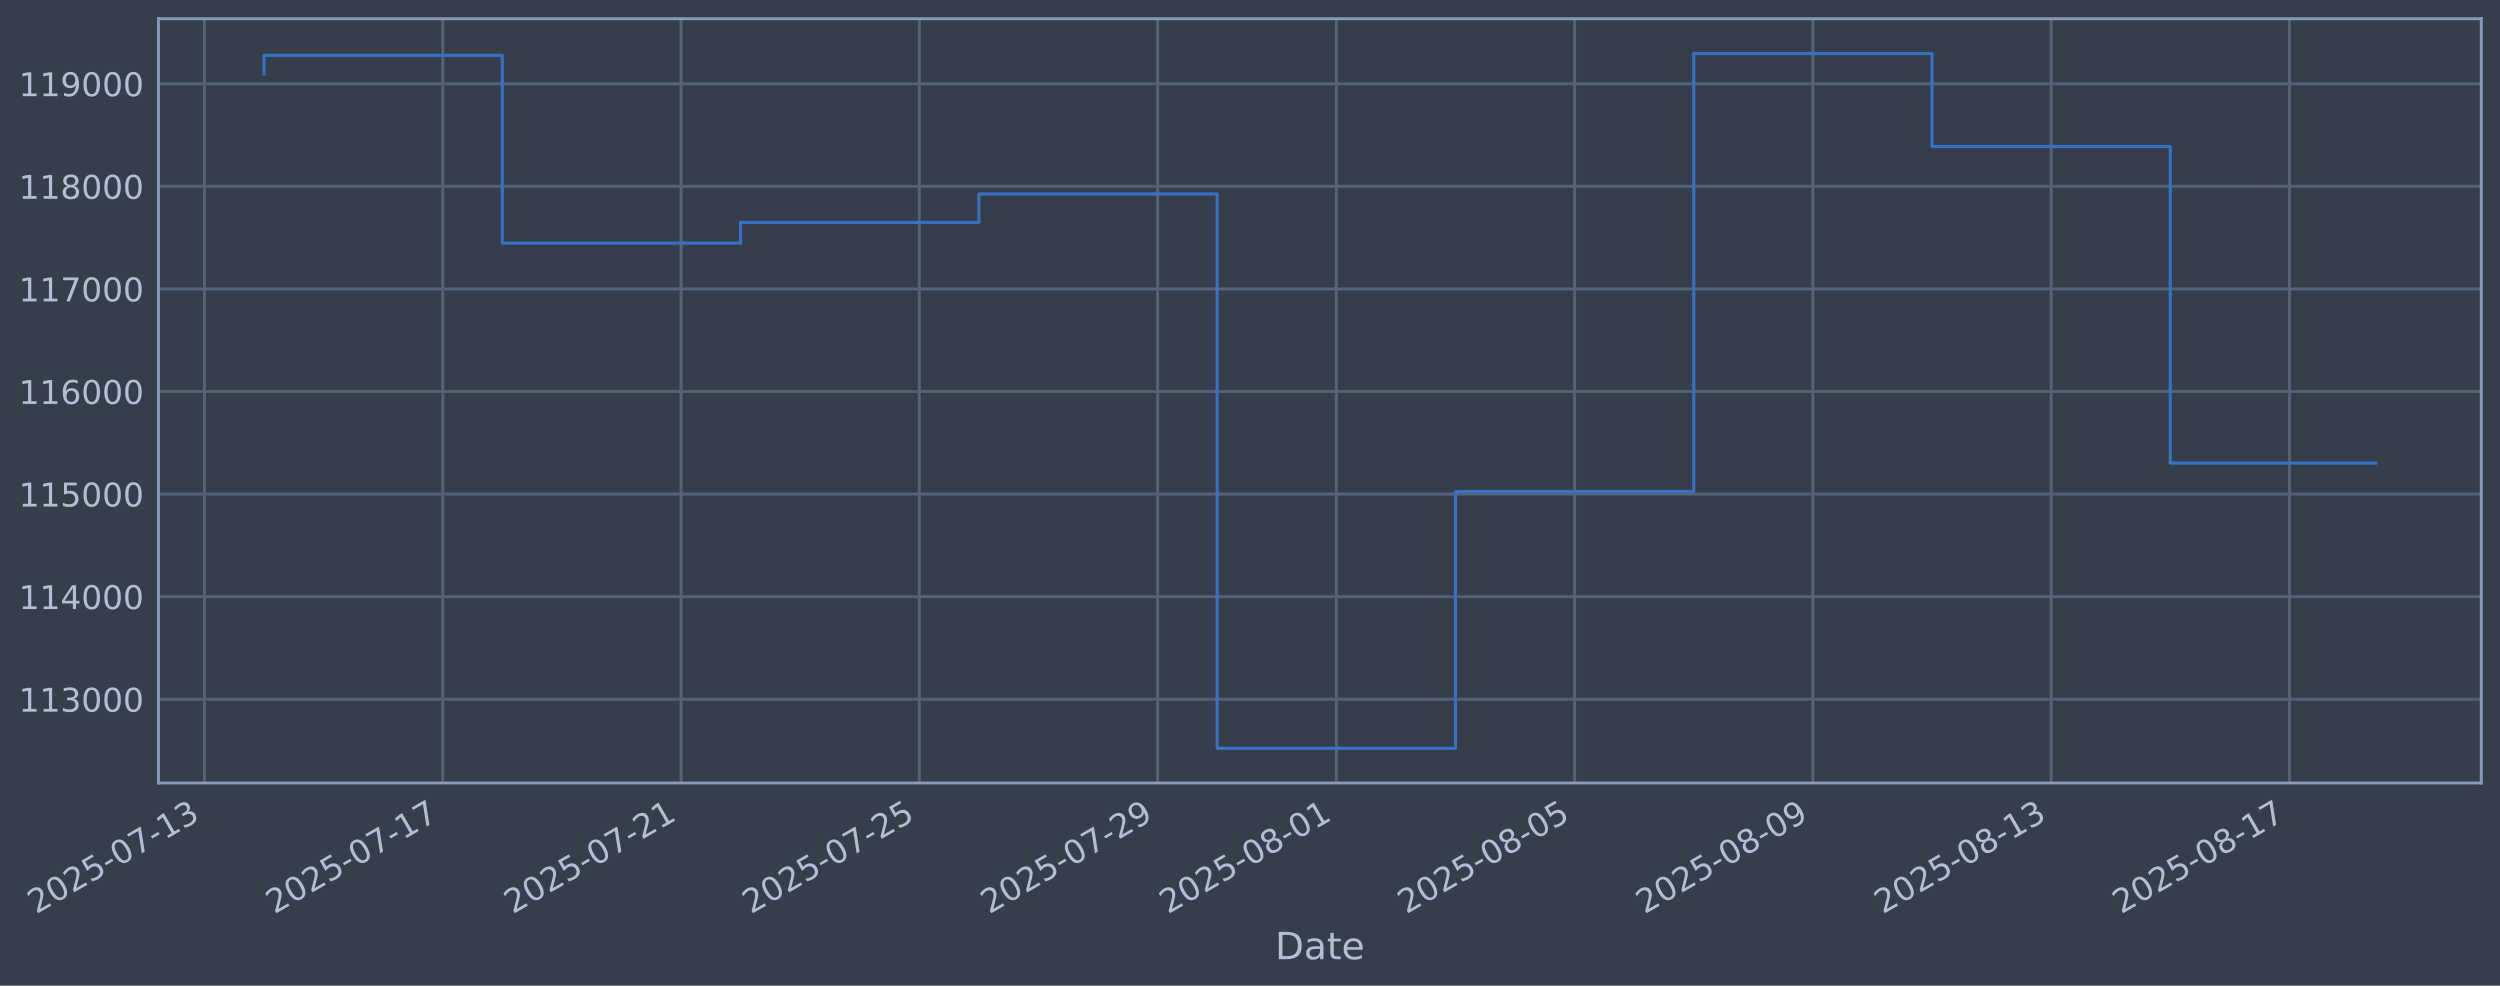
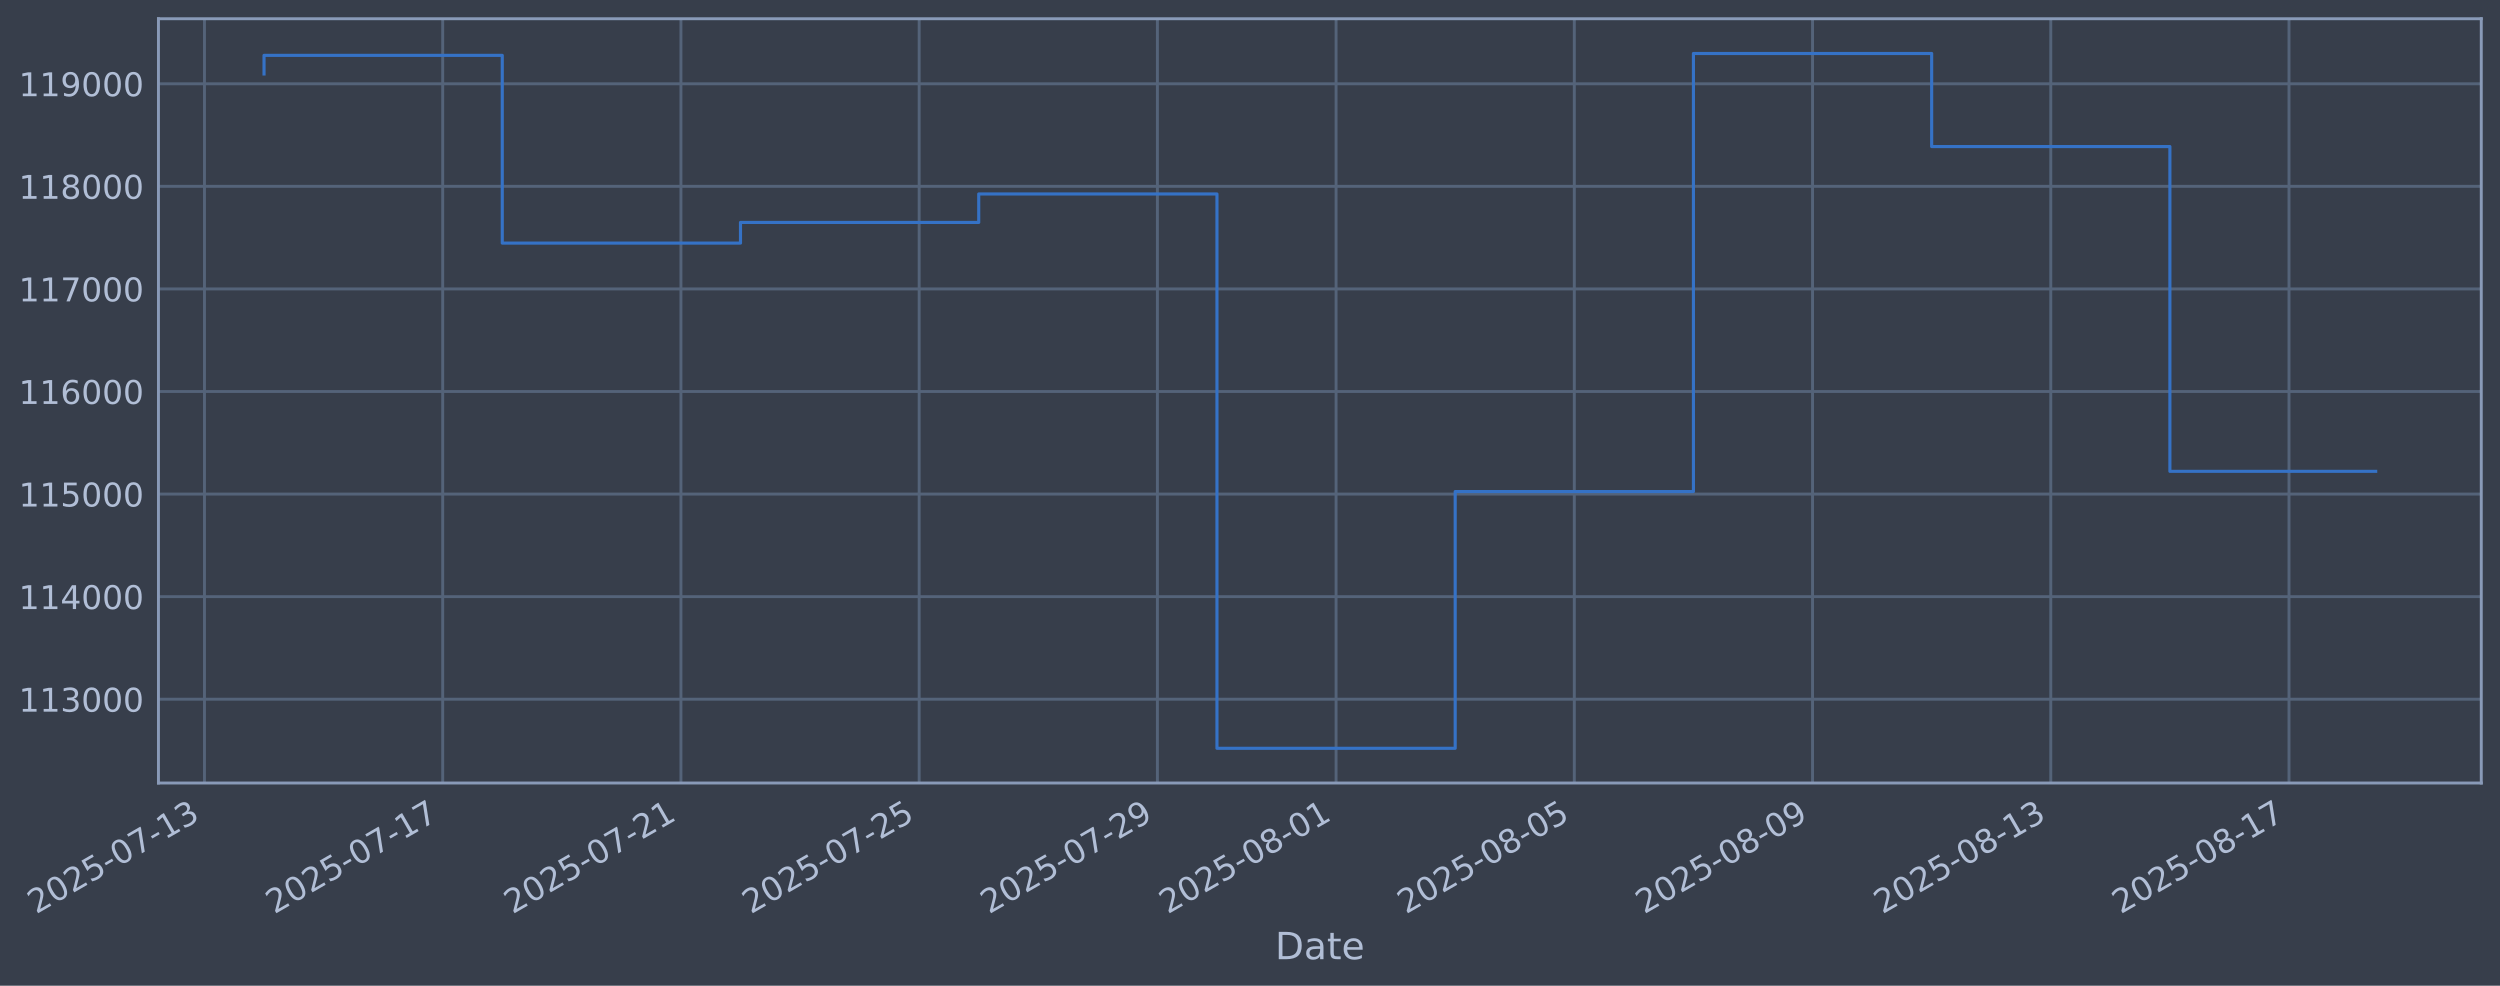
<svg xmlns="http://www.w3.org/2000/svg" xmlns:xlink="http://www.w3.org/1999/xlink" width="960.9pt" height="378.87pt" viewBox="0 0 960.9 378.87" version="1.1">
  <defs>
    <style type="text/css">*{stroke-linejoin: round; stroke-linecap: butt}</style>
  </defs>
  <g id="figure_1">
    <g id="patch_1">
      <path d="M 0 378.87  L 960.9 378.87  L 960.9 0  L 0 0  z " style="fill: #373e4b" />
    </g>
    <g id="axes_1">
      <g id="patch_2">
        <path d="M 60.901 300.96  L 953.701 300.96  L 953.701 7.2  L 60.901 7.2  z " style="fill: #373e4b" />
      </g>
      <g id="matplotlib.axis_1">
        <g id="xtick_1">
          <g id="line2d_1">
-             <path d="M 78.586 300.96  L 78.586 7.2  " clip-path="url(#p24b8080522)" style="fill: none; stroke: #546379; stroke-width: 1.12; stroke-linecap: square" />
+             <path d="M 78.591 300.96  L 78.591 7.2  " clip-path="url(#p5a0275faf1)" style="fill: none; stroke: #546379; stroke-width: 1.12; stroke-linecap: square" />
          </g>
          <g id="line2d_2" />
          <g id="text_1">
-             <g style="fill: #b1bed6" transform="translate(13.86006 351.4642) rotate(-30) scale(0.126 -0.126)">
+             <g style="fill: #b1bed6" transform="translate(13.86505 351.4642) rotate(-30) scale(0.126 -0.126)">
              <defs>
                <path id="DejaVuSans-32" d="M 1228 531  L 3431 531  L 3431 0  L 469 0  L 469 531  Q 828 903 1448 1529  Q 2069 2156 2228 2338  Q 2531 2678 2651 2914  Q 2772 3150 2772 3378  Q 2772 3750 2511 3984  Q 2250 4219 1831 4219  Q 1534 4219 1204 4116  Q 875 4013 500 3803  L 500 4441  Q 881 4594 1212 4672  Q 1544 4750 1819 4750  Q 2544 4750 2975 4387  Q 3406 4025 3406 3419  Q 3406 3131 3298 2873  Q 3191 2616 2906 2266  Q 2828 2175 2409 1742  Q 1991 1309 1228 531  z " transform="scale(0.015625)" />
                <path id="DejaVuSans-30" d="M 2034 4250  Q 1547 4250 1301 3770  Q 1056 3291 1056 2328  Q 1056 1369 1301 889  Q 1547 409 2034 409  Q 2525 409 2770 889  Q 3016 1369 3016 2328  Q 3016 3291 2770 3770  Q 2525 4250 2034 4250  z M 2034 4750  Q 2819 4750 3233 4129  Q 3647 3509 3647 2328  Q 3647 1150 3233 529  Q 2819 -91 2034 -91  Q 1250 -91 836 529  Q 422 1150 422 2328  Q 422 3509 836 4129  Q 1250 4750 2034 4750  z " transform="scale(0.015625)" />
                <path id="DejaVuSans-35" d="M 691 4666  L 3169 4666  L 3169 4134  L 1269 4134  L 1269 2991  Q 1406 3038 1543 3061  Q 1681 3084 1819 3084  Q 2600 3084 3056 2656  Q 3513 2228 3513 1497  Q 3513 744 3044 326  Q 2575 -91 1722 -91  Q 1428 -91 1123 -41  Q 819 9 494 109  L 494 744  Q 775 591 1075 516  Q 1375 441 1709 441  Q 2250 441 2565 725  Q 2881 1009 2881 1497  Q 2881 1984 2565 2268  Q 2250 2553 1709 2553  Q 1456 2553 1204 2497  Q 953 2441 691 2322  L 691 4666  z " transform="scale(0.015625)" />
                <path id="DejaVuSans-2d" d="M 313 2009  L 1997 2009  L 1997 1497  L 313 1497  L 313 2009  z " transform="scale(0.015625)" />
                <path id="DejaVuSans-37" d="M 525 4666  L 3525 4666  L 3525 4397  L 1831 0  L 1172 0  L 2766 4134  L 525 4134  L 525 4666  z " transform="scale(0.015625)" />
                <path id="DejaVuSans-31" d="M 794 531  L 1825 531  L 1825 4091  L 703 3866  L 703 4441  L 1819 4666  L 2450 4666  L 2450 531  L 3481 531  L 3481 0  L 794 0  L 794 531  z " transform="scale(0.015625)" />
                <path id="DejaVuSans-33" d="M 2597 2516  Q 3050 2419 3304 2112  Q 3559 1806 3559 1356  Q 3559 666 3084 287  Q 2609 -91 1734 -91  Q 1441 -91 1130 -33  Q 819 25 488 141  L 488 750  Q 750 597 1062 519  Q 1375 441 1716 441  Q 2309 441 2620 675  Q 2931 909 2931 1356  Q 2931 1769 2642 2001  Q 2353 2234 1838 2234  L 1294 2234  L 1294 2753  L 1863 2753  Q 2328 2753 2575 2939  Q 2822 3125 2822 3475  Q 2822 3834 2567 4026  Q 2313 4219 1838 4219  Q 1578 4219 1281 4162  Q 984 4106 628 3988  L 628 4550  Q 988 4650 1302 4700  Q 1616 4750 1894 4750  Q 2613 4750 3031 4423  Q 3450 4097 3450 3541  Q 3450 3153 3228 2886  Q 3006 2619 2597 2516  z " transform="scale(0.015625)" />
              </defs>
              <use xlink:href="#DejaVuSans-32" />
              <use xlink:href="#DejaVuSans-30" transform="translate(63.62305 0)" />
              <use xlink:href="#DejaVuSans-32" transform="translate(127.2461 0)" />
              <use xlink:href="#DejaVuSans-35" transform="translate(190.8691 0)" />
              <use xlink:href="#DejaVuSans-2d" transform="translate(254.4922 0)" />
              <use xlink:href="#DejaVuSans-30" transform="translate(290.5762 0)" />
              <use xlink:href="#DejaVuSans-37" transform="translate(354.1992 0)" />
              <use xlink:href="#DejaVuSans-2d" transform="translate(417.8223 0)" />
              <use xlink:href="#DejaVuSans-31" transform="translate(453.9062 0)" />
              <use xlink:href="#DejaVuSans-33" transform="translate(517.5293 0)" />
            </g>
          </g>
        </g>
        <g id="xtick_2">
          <g id="line2d_3">
-             <path d="M 170.173 300.96  L 170.173 7.2  " clip-path="url(#p24b8080522)" style="fill: none; stroke: #546379; stroke-width: 1.12; stroke-linecap: square" />
+             <path d="M 170.158 300.96  L 170.158 7.2  " clip-path="url(#p5a0275faf1)" style="fill: none; stroke: #546379; stroke-width: 1.12; stroke-linecap: square" />
          </g>
          <g id="line2d_4" />
          <g id="text_2">
-             <g style="fill: #b1bed6" transform="translate(105.4471 351.4642) rotate(-30) scale(0.126 -0.126)">
+             <g style="fill: #b1bed6" transform="translate(105.4321 351.4642) rotate(-30) scale(0.126 -0.126)">
              <use xlink:href="#DejaVuSans-32" />
              <use xlink:href="#DejaVuSans-30" transform="translate(63.62305 0)" />
              <use xlink:href="#DejaVuSans-32" transform="translate(127.2461 0)" />
              <use xlink:href="#DejaVuSans-35" transform="translate(190.8691 0)" />
              <use xlink:href="#DejaVuSans-2d" transform="translate(254.4922 0)" />
              <use xlink:href="#DejaVuSans-30" transform="translate(290.5762 0)" />
              <use xlink:href="#DejaVuSans-37" transform="translate(354.1992 0)" />
              <use xlink:href="#DejaVuSans-2d" transform="translate(417.8223 0)" />
              <use xlink:href="#DejaVuSans-31" transform="translate(453.9062 0)" />
              <use xlink:href="#DejaVuSans-37" transform="translate(517.5293 0)" />
            </g>
          </g>
        </g>
        <g id="xtick_3">
          <g id="line2d_5">
-             <path d="M 261.76 300.96  L 261.76 7.2  " clip-path="url(#p24b8080522)" style="fill: none; stroke: #546379; stroke-width: 1.12; stroke-linecap: square" />
+             <path d="M 261.725 300.96  L 261.725 7.2  " clip-path="url(#p5a0275faf1)" style="fill: none; stroke: #546379; stroke-width: 1.12; stroke-linecap: square" />
          </g>
          <g id="line2d_6" />
          <g id="text_3">
-             <g style="fill: #b1bed6" transform="translate(197.0341 351.4642) rotate(-30) scale(0.126 -0.126)">
+             <g style="fill: #b1bed6" transform="translate(196.9992 351.4642) rotate(-30) scale(0.126 -0.126)">
              <use xlink:href="#DejaVuSans-32" />
              <use xlink:href="#DejaVuSans-30" transform="translate(63.62305 0)" />
              <use xlink:href="#DejaVuSans-32" transform="translate(127.2461 0)" />
              <use xlink:href="#DejaVuSans-35" transform="translate(190.8691 0)" />
              <use xlink:href="#DejaVuSans-2d" transform="translate(254.4922 0)" />
              <use xlink:href="#DejaVuSans-30" transform="translate(290.5762 0)" />
              <use xlink:href="#DejaVuSans-37" transform="translate(354.1992 0)" />
              <use xlink:href="#DejaVuSans-2d" transform="translate(417.8223 0)" />
              <use xlink:href="#DejaVuSans-32" transform="translate(453.9062 0)" />
              <use xlink:href="#DejaVuSans-31" transform="translate(517.5293 0)" />
            </g>
          </g>
        </g>
        <g id="xtick_4">
          <g id="line2d_7">
-             <path d="M 353.347 300.96  L 353.347 7.2  " clip-path="url(#p24b8080522)" style="fill: none; stroke: #546379; stroke-width: 1.12; stroke-linecap: square" />
+             <path d="M 353.292 300.96  L 353.292 7.2  " clip-path="url(#p5a0275faf1)" style="fill: none; stroke: #546379; stroke-width: 1.12; stroke-linecap: square" />
          </g>
          <g id="line2d_8" />
          <g id="text_4">
-             <g style="fill: #b1bed6" transform="translate(288.6211 351.4642) rotate(-30) scale(0.126 -0.126)">
+             <g style="fill: #b1bed6" transform="translate(288.5662 351.4642) rotate(-30) scale(0.126 -0.126)">
              <use xlink:href="#DejaVuSans-32" />
              <use xlink:href="#DejaVuSans-30" transform="translate(63.62305 0)" />
              <use xlink:href="#DejaVuSans-32" transform="translate(127.2461 0)" />
              <use xlink:href="#DejaVuSans-35" transform="translate(190.8691 0)" />
              <use xlink:href="#DejaVuSans-2d" transform="translate(254.4922 0)" />
              <use xlink:href="#DejaVuSans-30" transform="translate(290.5762 0)" />
              <use xlink:href="#DejaVuSans-37" transform="translate(354.1992 0)" />
              <use xlink:href="#DejaVuSans-2d" transform="translate(417.8223 0)" />
              <use xlink:href="#DejaVuSans-32" transform="translate(453.9062 0)" />
              <use xlink:href="#DejaVuSans-35" transform="translate(517.5293 0)" />
            </g>
          </g>
        </g>
        <g id="xtick_5">
          <g id="line2d_9">
-             <path d="M 444.934 300.96  L 444.934 7.2  " clip-path="url(#p24b8080522)" style="fill: none; stroke: #546379; stroke-width: 1.12; stroke-linecap: square" />
+             <path d="M 444.859 300.96  L 444.859 7.2  " clip-path="url(#p5a0275faf1)" style="fill: none; stroke: #546379; stroke-width: 1.12; stroke-linecap: square" />
          </g>
          <g id="line2d_10" />
          <g id="text_5">
-             <g style="fill: #b1bed6" transform="translate(380.2081 351.4642) rotate(-30) scale(0.126 -0.126)">
+             <g style="fill: #b1bed6" transform="translate(380.1333 351.4642) rotate(-30) scale(0.126 -0.126)">
              <defs>
                <path id="DejaVuSans-39" d="M 703 97  L 703 672  Q 941 559 1184 500  Q 1428 441 1663 441  Q 2288 441 2617 861  Q 2947 1281 2994 2138  Q 2813 1869 2534 1725  Q 2256 1581 1919 1581  Q 1219 1581 811 2004  Q 403 2428 403 3163  Q 403 3881 828 4315  Q 1253 4750 1959 4750  Q 2769 4750 3195 4129  Q 3622 3509 3622 2328  Q 3622 1225 3098 567  Q 2575 -91 1691 -91  Q 1453 -91 1209 -44  Q 966 3 703 97  z M 1959 2075  Q 2384 2075 2632 2365  Q 2881 2656 2881 3163  Q 2881 3666 2632 3958  Q 2384 4250 1959 4250  Q 1534 4250 1286 3958  Q 1038 3666 1038 3163  Q 1038 2656 1286 2365  Q 1534 2075 1959 2075  z " transform="scale(0.015625)" />
              </defs>
              <use xlink:href="#DejaVuSans-32" />
              <use xlink:href="#DejaVuSans-30" transform="translate(63.62305 0)" />
              <use xlink:href="#DejaVuSans-32" transform="translate(127.2461 0)" />
              <use xlink:href="#DejaVuSans-35" transform="translate(190.8691 0)" />
              <use xlink:href="#DejaVuSans-2d" transform="translate(254.4922 0)" />
              <use xlink:href="#DejaVuSans-30" transform="translate(290.5762 0)" />
              <use xlink:href="#DejaVuSans-37" transform="translate(354.1992 0)" />
              <use xlink:href="#DejaVuSans-2d" transform="translate(417.8223 0)" />
              <use xlink:href="#DejaVuSans-32" transform="translate(453.9062 0)" />
              <use xlink:href="#DejaVuSans-39" transform="translate(517.5293 0)" />
            </g>
          </g>
        </g>
        <g id="xtick_6">
          <g id="line2d_11">
-             <path d="M 513.624 300.96  L 513.624 7.2  " clip-path="url(#p24b8080522)" style="fill: none; stroke: #546379; stroke-width: 1.12; stroke-linecap: square" />
+             <path d="M 513.534 300.96  L 513.534 7.2  " clip-path="url(#p5a0275faf1)" style="fill: none; stroke: #546379; stroke-width: 1.12; stroke-linecap: square" />
          </g>
          <g id="line2d_12" />
          <g id="text_6">
-             <g style="fill: #b1bed6" transform="translate(448.8984 351.4642) rotate(-30) scale(0.126 -0.126)">
+             <g style="fill: #b1bed6" transform="translate(448.8086 351.4642) rotate(-30) scale(0.126 -0.126)">
              <defs>
                <path id="DejaVuSans-38" d="M 2034 2216  Q 1584 2216 1326 1975  Q 1069 1734 1069 1313  Q 1069 891 1326 650  Q 1584 409 2034 409  Q 2484 409 2743 651  Q 3003 894 3003 1313  Q 3003 1734 2745 1975  Q 2488 2216 2034 2216  z M 1403 2484  Q 997 2584 770 2862  Q 544 3141 544 3541  Q 544 4100 942 4425  Q 1341 4750 2034 4750  Q 2731 4750 3128 4425  Q 3525 4100 3525 3541  Q 3525 3141 3298 2862  Q 3072 2584 2669 2484  Q 3125 2378 3379 2068  Q 3634 1759 3634 1313  Q 3634 634 3220 271  Q 2806 -91 2034 -91  Q 1263 -91 848 271  Q 434 634 434 1313  Q 434 1759 690 2068  Q 947 2378 1403 2484  z M 1172 3481  Q 1172 3119 1398 2916  Q 1625 2713 2034 2713  Q 2441 2713 2670 2916  Q 2900 3119 2900 3481  Q 2900 3844 2670 4047  Q 2441 4250 2034 4250  Q 1625 4250 1398 4047  Q 1172 3844 1172 3481  z " transform="scale(0.015625)" />
              </defs>
              <use xlink:href="#DejaVuSans-32" />
              <use xlink:href="#DejaVuSans-30" transform="translate(63.62305 0)" />
              <use xlink:href="#DejaVuSans-32" transform="translate(127.2461 0)" />
              <use xlink:href="#DejaVuSans-35" transform="translate(190.8691 0)" />
              <use xlink:href="#DejaVuSans-2d" transform="translate(254.4922 0)" />
              <use xlink:href="#DejaVuSans-30" transform="translate(290.5762 0)" />
              <use xlink:href="#DejaVuSans-38" transform="translate(354.1992 0)" />
              <use xlink:href="#DejaVuSans-2d" transform="translate(417.8223 0)" />
              <use xlink:href="#DejaVuSans-30" transform="translate(453.9062 0)" />
              <use xlink:href="#DejaVuSans-31" transform="translate(517.5293 0)" />
            </g>
          </g>
        </g>
        <g id="xtick_7">
          <g id="line2d_13">
-             <path d="M 605.211 300.96  L 605.211 7.2  " clip-path="url(#p24b8080522)" style="fill: none; stroke: #546379; stroke-width: 1.12; stroke-linecap: square" />
+             <path d="M 605.101 300.96  L 605.101 7.2  " clip-path="url(#p5a0275faf1)" style="fill: none; stroke: #546379; stroke-width: 1.12; stroke-linecap: square" />
          </g>
          <g id="line2d_14" />
          <g id="text_7">
-             <g style="fill: #b1bed6" transform="translate(540.4854 351.4642) rotate(-30) scale(0.126 -0.126)">
+             <g style="fill: #b1bed6" transform="translate(540.3756 351.4642) rotate(-30) scale(0.126 -0.126)">
              <use xlink:href="#DejaVuSans-32" />
              <use xlink:href="#DejaVuSans-30" transform="translate(63.62305 0)" />
              <use xlink:href="#DejaVuSans-32" transform="translate(127.2461 0)" />
              <use xlink:href="#DejaVuSans-35" transform="translate(190.8691 0)" />
              <use xlink:href="#DejaVuSans-2d" transform="translate(254.4922 0)" />
              <use xlink:href="#DejaVuSans-30" transform="translate(290.5762 0)" />
              <use xlink:href="#DejaVuSans-38" transform="translate(354.1992 0)" />
              <use xlink:href="#DejaVuSans-2d" transform="translate(417.8223 0)" />
              <use xlink:href="#DejaVuSans-30" transform="translate(453.9062 0)" />
              <use xlink:href="#DejaVuSans-35" transform="translate(517.5293 0)" />
            </g>
          </g>
        </g>
        <g id="xtick_8">
          <g id="line2d_15">
-             <path d="M 696.798 300.96  L 696.798 7.2  " clip-path="url(#p24b8080522)" style="fill: none; stroke: #546379; stroke-width: 1.12; stroke-linecap: square" />
+             <path d="M 696.668 300.96  L 696.668 7.2  " clip-path="url(#p5a0275faf1)" style="fill: none; stroke: #546379; stroke-width: 1.12; stroke-linecap: square" />
          </g>
          <g id="line2d_16" />
          <g id="text_8">
-             <g style="fill: #b1bed6" transform="translate(632.0724 351.4642) rotate(-30) scale(0.126 -0.126)">
+             <g style="fill: #b1bed6" transform="translate(631.9427 351.4642) rotate(-30) scale(0.126 -0.126)">
              <use xlink:href="#DejaVuSans-32" />
              <use xlink:href="#DejaVuSans-30" transform="translate(63.62305 0)" />
              <use xlink:href="#DejaVuSans-32" transform="translate(127.2461 0)" />
              <use xlink:href="#DejaVuSans-35" transform="translate(190.8691 0)" />
              <use xlink:href="#DejaVuSans-2d" transform="translate(254.4922 0)" />
              <use xlink:href="#DejaVuSans-30" transform="translate(290.5762 0)" />
              <use xlink:href="#DejaVuSans-38" transform="translate(354.1992 0)" />
              <use xlink:href="#DejaVuSans-2d" transform="translate(417.8223 0)" />
              <use xlink:href="#DejaVuSans-30" transform="translate(453.9062 0)" />
              <use xlink:href="#DejaVuSans-39" transform="translate(517.5293 0)" />
            </g>
          </g>
        </g>
        <g id="xtick_9">
          <g id="line2d_17">
-             <path d="M 788.385 300.96  L 788.385 7.2  " clip-path="url(#p24b8080522)" style="fill: none; stroke: #546379; stroke-width: 1.12; stroke-linecap: square" />
+             <path d="M 788.235 300.96  L 788.235 7.2  " clip-path="url(#p5a0275faf1)" style="fill: none; stroke: #546379; stroke-width: 1.12; stroke-linecap: square" />
          </g>
          <g id="line2d_18" />
          <g id="text_9">
-             <g style="fill: #b1bed6" transform="translate(723.6594 351.4642) rotate(-30) scale(0.126 -0.126)">
+             <g style="fill: #b1bed6" transform="translate(723.5097 351.4642) rotate(-30) scale(0.126 -0.126)">
              <use xlink:href="#DejaVuSans-32" />
              <use xlink:href="#DejaVuSans-30" transform="translate(63.62305 0)" />
              <use xlink:href="#DejaVuSans-32" transform="translate(127.2461 0)" />
              <use xlink:href="#DejaVuSans-35" transform="translate(190.8691 0)" />
              <use xlink:href="#DejaVuSans-2d" transform="translate(254.4922 0)" />
              <use xlink:href="#DejaVuSans-30" transform="translate(290.5762 0)" />
              <use xlink:href="#DejaVuSans-38" transform="translate(354.1992 0)" />
              <use xlink:href="#DejaVuSans-2d" transform="translate(417.8223 0)" />
              <use xlink:href="#DejaVuSans-31" transform="translate(453.9062 0)" />
              <use xlink:href="#DejaVuSans-33" transform="translate(517.5293 0)" />
            </g>
          </g>
        </g>
        <g id="xtick_10">
          <g id="line2d_19">
-             <path d="M 879.972 300.96  L 879.972 7.2  " clip-path="url(#p24b8080522)" style="fill: none; stroke: #546379; stroke-width: 1.12; stroke-linecap: square" />
+             <path d="M 879.802 300.96  L 879.802 7.2  " clip-path="url(#p5a0275faf1)" style="fill: none; stroke: #546379; stroke-width: 1.12; stroke-linecap: square" />
          </g>
          <g id="line2d_20" />
          <g id="text_10">
-             <g style="fill: #b1bed6" transform="translate(815.2464 351.4642) rotate(-30) scale(0.126 -0.126)">
+             <g style="fill: #b1bed6" transform="translate(815.0768 351.4642) rotate(-30) scale(0.126 -0.126)">
              <use xlink:href="#DejaVuSans-32" />
              <use xlink:href="#DejaVuSans-30" transform="translate(63.62305 0)" />
              <use xlink:href="#DejaVuSans-32" transform="translate(127.2461 0)" />
              <use xlink:href="#DejaVuSans-35" transform="translate(190.8691 0)" />
              <use xlink:href="#DejaVuSans-2d" transform="translate(254.4922 0)" />
              <use xlink:href="#DejaVuSans-30" transform="translate(290.5762 0)" />
              <use xlink:href="#DejaVuSans-38" transform="translate(354.1992 0)" />
              <use xlink:href="#DejaVuSans-2d" transform="translate(417.8223 0)" />
              <use xlink:href="#DejaVuSans-31" transform="translate(453.9062 0)" />
              <use xlink:href="#DejaVuSans-37" transform="translate(517.5293 0)" />
            </g>
          </g>
        </g>
        <g id="text_11">
          <g style="fill: #b1bed6" transform="translate(490.0914 368.6753) scale(0.144 -0.144)">
            <defs>
              <path id="DejaVuSans-44" d="M 1259 4147  L 1259 519  L 2022 519  Q 2988 519 3436 956  Q 3884 1394 3884 2338  Q 3884 3275 3436 3711  Q 2988 4147 2022 4147  L 1259 4147  z M 628 4666  L 1925 4666  Q 3281 4666 3915 4102  Q 4550 3538 4550 2338  Q 4550 1131 3912 565  Q 3275 0 1925 0  L 628 0  L 628 4666  z " transform="scale(0.015625)" />
              <path id="DejaVuSans-61" d="M 2194 1759  Q 1497 1759 1228 1600  Q 959 1441 959 1056  Q 959 750 1161 570  Q 1363 391 1709 391  Q 2188 391 2477 730  Q 2766 1069 2766 1631  L 2766 1759  L 2194 1759  z M 3341 1997  L 3341 0  L 2766 0  L 2766 531  Q 2569 213 2275 61  Q 1981 -91 1556 -91  Q 1019 -91 701 211  Q 384 513 384 1019  Q 384 1609 779 1909  Q 1175 2209 1959 2209  L 2766 2209  L 2766 2266  Q 2766 2663 2505 2880  Q 2244 3097 1772 3097  Q 1472 3097 1187 3025  Q 903 2953 641 2809  L 641 3341  Q 956 3463 1253 3523  Q 1550 3584 1831 3584  Q 2591 3584 2966 3190  Q 3341 2797 3341 1997  z " transform="scale(0.015625)" />
              <path id="DejaVuSans-74" d="M 1172 4494  L 1172 3500  L 2356 3500  L 2356 3053  L 1172 3053  L 1172 1153  Q 1172 725 1289 603  Q 1406 481 1766 481  L 2356 481  L 2356 0  L 1766 0  Q 1100 0 847 248  Q 594 497 594 1153  L 594 3053  L 172 3053  L 172 3500  L 594 3500  L 594 4494  L 1172 4494  z " transform="scale(0.015625)" />
              <path id="DejaVuSans-65" d="M 3597 1894  L 3597 1613  L 953 1613  Q 991 1019 1311 708  Q 1631 397 2203 397  Q 2534 397 2845 478  Q 3156 559 3463 722  L 3463 178  Q 3153 47 2828 -22  Q 2503 -91 2169 -91  Q 1331 -91 842 396  Q 353 884 353 1716  Q 353 2575 817 3079  Q 1281 3584 2069 3584  Q 2775 3584 3186 3129  Q 3597 2675 3597 1894  z M 3022 2063  Q 3016 2534 2758 2815  Q 2500 3097 2075 3097  Q 1594 3097 1305 2825  Q 1016 2553 972 2059  L 3022 2063  z " transform="scale(0.015625)" />
            </defs>
            <use xlink:href="#DejaVuSans-44" />
            <use xlink:href="#DejaVuSans-61" transform="translate(77.00195 0)" />
            <use xlink:href="#DejaVuSans-74" transform="translate(138.2812 0)" />
            <use xlink:href="#DejaVuSans-65" transform="translate(177.4902 0)" />
          </g>
        </g>
      </g>
      <g id="matplotlib.axis_2">
        <g id="ytick_1">
          <g id="line2d_21">
-             <path d="M 60.901 268.75  L 953.701 268.75  " clip-path="url(#p24b8080522)" style="fill: none; stroke: #546379; stroke-width: 1.12; stroke-linecap: square" />
+             <path d="M 60.901 268.75  L 953.701 268.75  " clip-path="url(#p5a0275faf1)" style="fill: none; stroke: #546379; stroke-width: 1.12; stroke-linecap: square" />
          </g>
          <g id="line2d_22" />
          <g id="text_12">
            <g style="fill: #b1bed6" transform="translate(7.2 273.5373) scale(0.126 -0.126)">
              <use xlink:href="#DejaVuSans-31" />
              <use xlink:href="#DejaVuSans-31" transform="translate(63.62305 0)" />
              <use xlink:href="#DejaVuSans-33" transform="translate(127.2461 0)" />
              <use xlink:href="#DejaVuSans-30" transform="translate(190.8691 0)" />
              <use xlink:href="#DejaVuSans-30" transform="translate(254.4922 0)" />
              <use xlink:href="#DejaVuSans-30" transform="translate(318.1152 0)" />
            </g>
          </g>
        </g>
        <g id="ytick_2">
          <g id="line2d_23">
-             <path d="M 60.901 229.325  L 953.701 229.325  " clip-path="url(#p24b8080522)" style="fill: none; stroke: #546379; stroke-width: 1.12; stroke-linecap: square" />
+             <path d="M 60.901 229.325  L 953.701 229.325  " clip-path="url(#p5a0275faf1)" style="fill: none; stroke: #546379; stroke-width: 1.12; stroke-linecap: square" />
          </g>
          <g id="line2d_24" />
          <g id="text_13">
            <g style="fill: #b1bed6" transform="translate(7.2 234.1122) scale(0.126 -0.126)">
              <defs>
                <path id="DejaVuSans-34" d="M 2419 4116  L 825 1625  L 2419 1625  L 2419 4116  z M 2253 4666  L 3047 4666  L 3047 1625  L 3713 1625  L 3713 1100  L 3047 1100  L 3047 0  L 2419 0  L 2419 1100  L 313 1100  L 313 1709  L 2253 4666  z " transform="scale(0.015625)" />
              </defs>
              <use xlink:href="#DejaVuSans-31" />
              <use xlink:href="#DejaVuSans-31" transform="translate(63.62305 0)" />
              <use xlink:href="#DejaVuSans-34" transform="translate(127.2461 0)" />
              <use xlink:href="#DejaVuSans-30" transform="translate(190.8691 0)" />
              <use xlink:href="#DejaVuSans-30" transform="translate(254.4922 0)" />
              <use xlink:href="#DejaVuSans-30" transform="translate(318.1152 0)" />
            </g>
          </g>
        </g>
        <g id="ytick_3">
          <g id="line2d_25">
-             <path d="M 60.901 189.9  L 953.701 189.9  " clip-path="url(#p24b8080522)" style="fill: none; stroke: #546379; stroke-width: 1.12; stroke-linecap: square" />
+             <path d="M 60.901 189.9  L 953.701 189.9  " clip-path="url(#p5a0275faf1)" style="fill: none; stroke: #546379; stroke-width: 1.12; stroke-linecap: square" />
          </g>
          <g id="line2d_26" />
          <g id="text_14">
            <g style="fill: #b1bed6" transform="translate(7.2 194.6871) scale(0.126 -0.126)">
              <use xlink:href="#DejaVuSans-31" />
              <use xlink:href="#DejaVuSans-31" transform="translate(63.62305 0)" />
              <use xlink:href="#DejaVuSans-35" transform="translate(127.2461 0)" />
              <use xlink:href="#DejaVuSans-30" transform="translate(190.8691 0)" />
              <use xlink:href="#DejaVuSans-30" transform="translate(254.4922 0)" />
              <use xlink:href="#DejaVuSans-30" transform="translate(318.1152 0)" />
            </g>
          </g>
        </g>
        <g id="ytick_4">
          <g id="line2d_27">
-             <path d="M 60.901 150.475  L 953.701 150.475  " clip-path="url(#p24b8080522)" style="fill: none; stroke: #546379; stroke-width: 1.12; stroke-linecap: square" />
+             <path d="M 60.901 150.475  L 953.701 150.475  " clip-path="url(#p5a0275faf1)" style="fill: none; stroke: #546379; stroke-width: 1.12; stroke-linecap: square" />
          </g>
          <g id="line2d_28" />
          <g id="text_15">
            <g style="fill: #b1bed6" transform="translate(7.2 155.262) scale(0.126 -0.126)">
              <defs>
                <path id="DejaVuSans-36" d="M 2113 2584  Q 1688 2584 1439 2293  Q 1191 2003 1191 1497  Q 1191 994 1439 701  Q 1688 409 2113 409  Q 2538 409 2786 701  Q 3034 994 3034 1497  Q 3034 2003 2786 2293  Q 2538 2584 2113 2584  z M 3366 4563  L 3366 3988  Q 3128 4100 2886 4159  Q 2644 4219 2406 4219  Q 1781 4219 1451 3797  Q 1122 3375 1075 2522  Q 1259 2794 1537 2939  Q 1816 3084 2150 3084  Q 2853 3084 3261 2657  Q 3669 2231 3669 1497  Q 3669 778 3244 343  Q 2819 -91 2113 -91  Q 1303 -91 875 529  Q 447 1150 447 2328  Q 447 3434 972 4092  Q 1497 4750 2381 4750  Q 2619 4750 2861 4703  Q 3103 4656 3366 4563  z " transform="scale(0.015625)" />
              </defs>
              <use xlink:href="#DejaVuSans-31" />
              <use xlink:href="#DejaVuSans-31" transform="translate(63.62305 0)" />
              <use xlink:href="#DejaVuSans-36" transform="translate(127.2461 0)" />
              <use xlink:href="#DejaVuSans-30" transform="translate(190.8691 0)" />
              <use xlink:href="#DejaVuSans-30" transform="translate(254.4922 0)" />
              <use xlink:href="#DejaVuSans-30" transform="translate(318.1152 0)" />
            </g>
          </g>
        </g>
        <g id="ytick_5">
          <g id="line2d_29">
-             <path d="M 60.901 111.05  L 953.701 111.05  " clip-path="url(#p24b8080522)" style="fill: none; stroke: #546379; stroke-width: 1.12; stroke-linecap: square" />
+             <path d="M 60.901 111.05  L 953.701 111.05  " clip-path="url(#p5a0275faf1)" style="fill: none; stroke: #546379; stroke-width: 1.12; stroke-linecap: square" />
          </g>
          <g id="line2d_30" />
          <g id="text_16">
            <g style="fill: #b1bed6" transform="translate(7.2 115.8369) scale(0.126 -0.126)">
              <use xlink:href="#DejaVuSans-31" />
              <use xlink:href="#DejaVuSans-31" transform="translate(63.62305 0)" />
              <use xlink:href="#DejaVuSans-37" transform="translate(127.2461 0)" />
              <use xlink:href="#DejaVuSans-30" transform="translate(190.8691 0)" />
              <use xlink:href="#DejaVuSans-30" transform="translate(254.4922 0)" />
              <use xlink:href="#DejaVuSans-30" transform="translate(318.1152 0)" />
            </g>
          </g>
        </g>
        <g id="ytick_6">
          <g id="line2d_31">
-             <path d="M 60.901 71.625  L 953.701 71.625  " clip-path="url(#p24b8080522)" style="fill: none; stroke: #546379; stroke-width: 1.12; stroke-linecap: square" />
+             <path d="M 60.901 71.625  L 953.701 71.625  " clip-path="url(#p5a0275faf1)" style="fill: none; stroke: #546379; stroke-width: 1.12; stroke-linecap: square" />
          </g>
          <g id="line2d_32" />
          <g id="text_17">
            <g style="fill: #b1bed6" transform="translate(7.2 76.4118) scale(0.126 -0.126)">
              <use xlink:href="#DejaVuSans-31" />
              <use xlink:href="#DejaVuSans-31" transform="translate(63.62305 0)" />
              <use xlink:href="#DejaVuSans-38" transform="translate(127.2461 0)" />
              <use xlink:href="#DejaVuSans-30" transform="translate(190.8691 0)" />
              <use xlink:href="#DejaVuSans-30" transform="translate(254.4922 0)" />
              <use xlink:href="#DejaVuSans-30" transform="translate(318.1152 0)" />
            </g>
          </g>
        </g>
        <g id="ytick_7">
          <g id="line2d_33">
-             <path d="M 60.901 32.2  L 953.701 32.2  " clip-path="url(#p24b8080522)" style="fill: none; stroke: #546379; stroke-width: 1.12; stroke-linecap: square" />
+             <path d="M 60.901 32.2  L 953.701 32.2  " clip-path="url(#p5a0275faf1)" style="fill: none; stroke: #546379; stroke-width: 1.12; stroke-linecap: square" />
          </g>
          <g id="line2d_34" />
          <g id="text_18">
            <g style="fill: #b1bed6" transform="translate(7.2 36.9867) scale(0.126 -0.126)">
              <use xlink:href="#DejaVuSans-31" />
              <use xlink:href="#DejaVuSans-31" transform="translate(63.62305 0)" />
              <use xlink:href="#DejaVuSans-39" transform="translate(127.2461 0)" />
              <use xlink:href="#DejaVuSans-30" transform="translate(190.8691 0)" />
              <use xlink:href="#DejaVuSans-30" transform="translate(254.4922 0)" />
              <use xlink:href="#DejaVuSans-30" transform="translate(318.1152 0)" />
            </g>
          </g>
        </g>
      </g>
      <g id="line2d_35">
-         <path d="M 101.482 28.439  L 101.482 21.285  L 193.069 21.285  L 193.069 93.435  L 284.656 93.435  L 284.656 85.489  L 376.243 85.489  L 376.243 74.56  L 467.83 74.56  L 467.83 287.607  L 559.417 287.607  L 559.417 188.936  L 651.004 188.936  L 651.004 20.553  L 742.591 20.553  L 742.591 56.332  L 834.178 56.332  L 834.178 178.004  L 913.119 178.004  " clip-path="url(#p24b8080522)" style="fill: none; stroke: #3572c6; stroke-width: 1.2; stroke-linecap: square" />
+         <path d="M 101.482 28.439  L 101.482 21.285  L 193.049 21.285  L 193.049 93.435  L 284.616 93.435  L 284.616 85.489  L 376.183 85.489  L 376.183 74.56  L 467.751 74.56  L 467.751 287.607  L 559.318 287.607  L 559.318 188.936  L 650.885 188.936  L 650.885 20.553  L 742.452 20.553  L 742.452 56.332  L 834.019 56.332  L 834.019 181.161  L 913.119 181.161  " clip-path="url(#p5a0275faf1)" style="fill: none; stroke: #3572c6; stroke-width: 1.2; stroke-linecap: square" />
      </g>
      <g id="patch_3">
        <path d="M 60.901 300.96  L 60.901 7.2  " style="fill: none; stroke: #899ab8; stroke-width: 1.12; stroke-linejoin: miter; stroke-linecap: square" />
      </g>
      <g id="patch_4">
        <path d="M 953.701 300.96  L 953.701 7.2  " style="fill: none; stroke: #899ab8; stroke-width: 1.12; stroke-linejoin: miter; stroke-linecap: square" />
      </g>
      <g id="patch_5">
        <path d="M 60.901 300.96  L 953.701 300.96  " style="fill: none; stroke: #899ab8; stroke-width: 1.12; stroke-linejoin: miter; stroke-linecap: square" />
      </g>
      <g id="patch_6">
        <path d="M 60.901 7.2  L 953.701 7.2  " style="fill: none; stroke: #899ab8; stroke-width: 1.12; stroke-linejoin: miter; stroke-linecap: square" />
      </g>
    </g>
  </g>
  <defs>
-     <clipPath id="p24b8080522">
+     <clipPath id="p5a0275faf1">
      <rect x="60.901" y="7.2" width="892.8" height="293.76" />
    </clipPath>
  </defs>
</svg>
